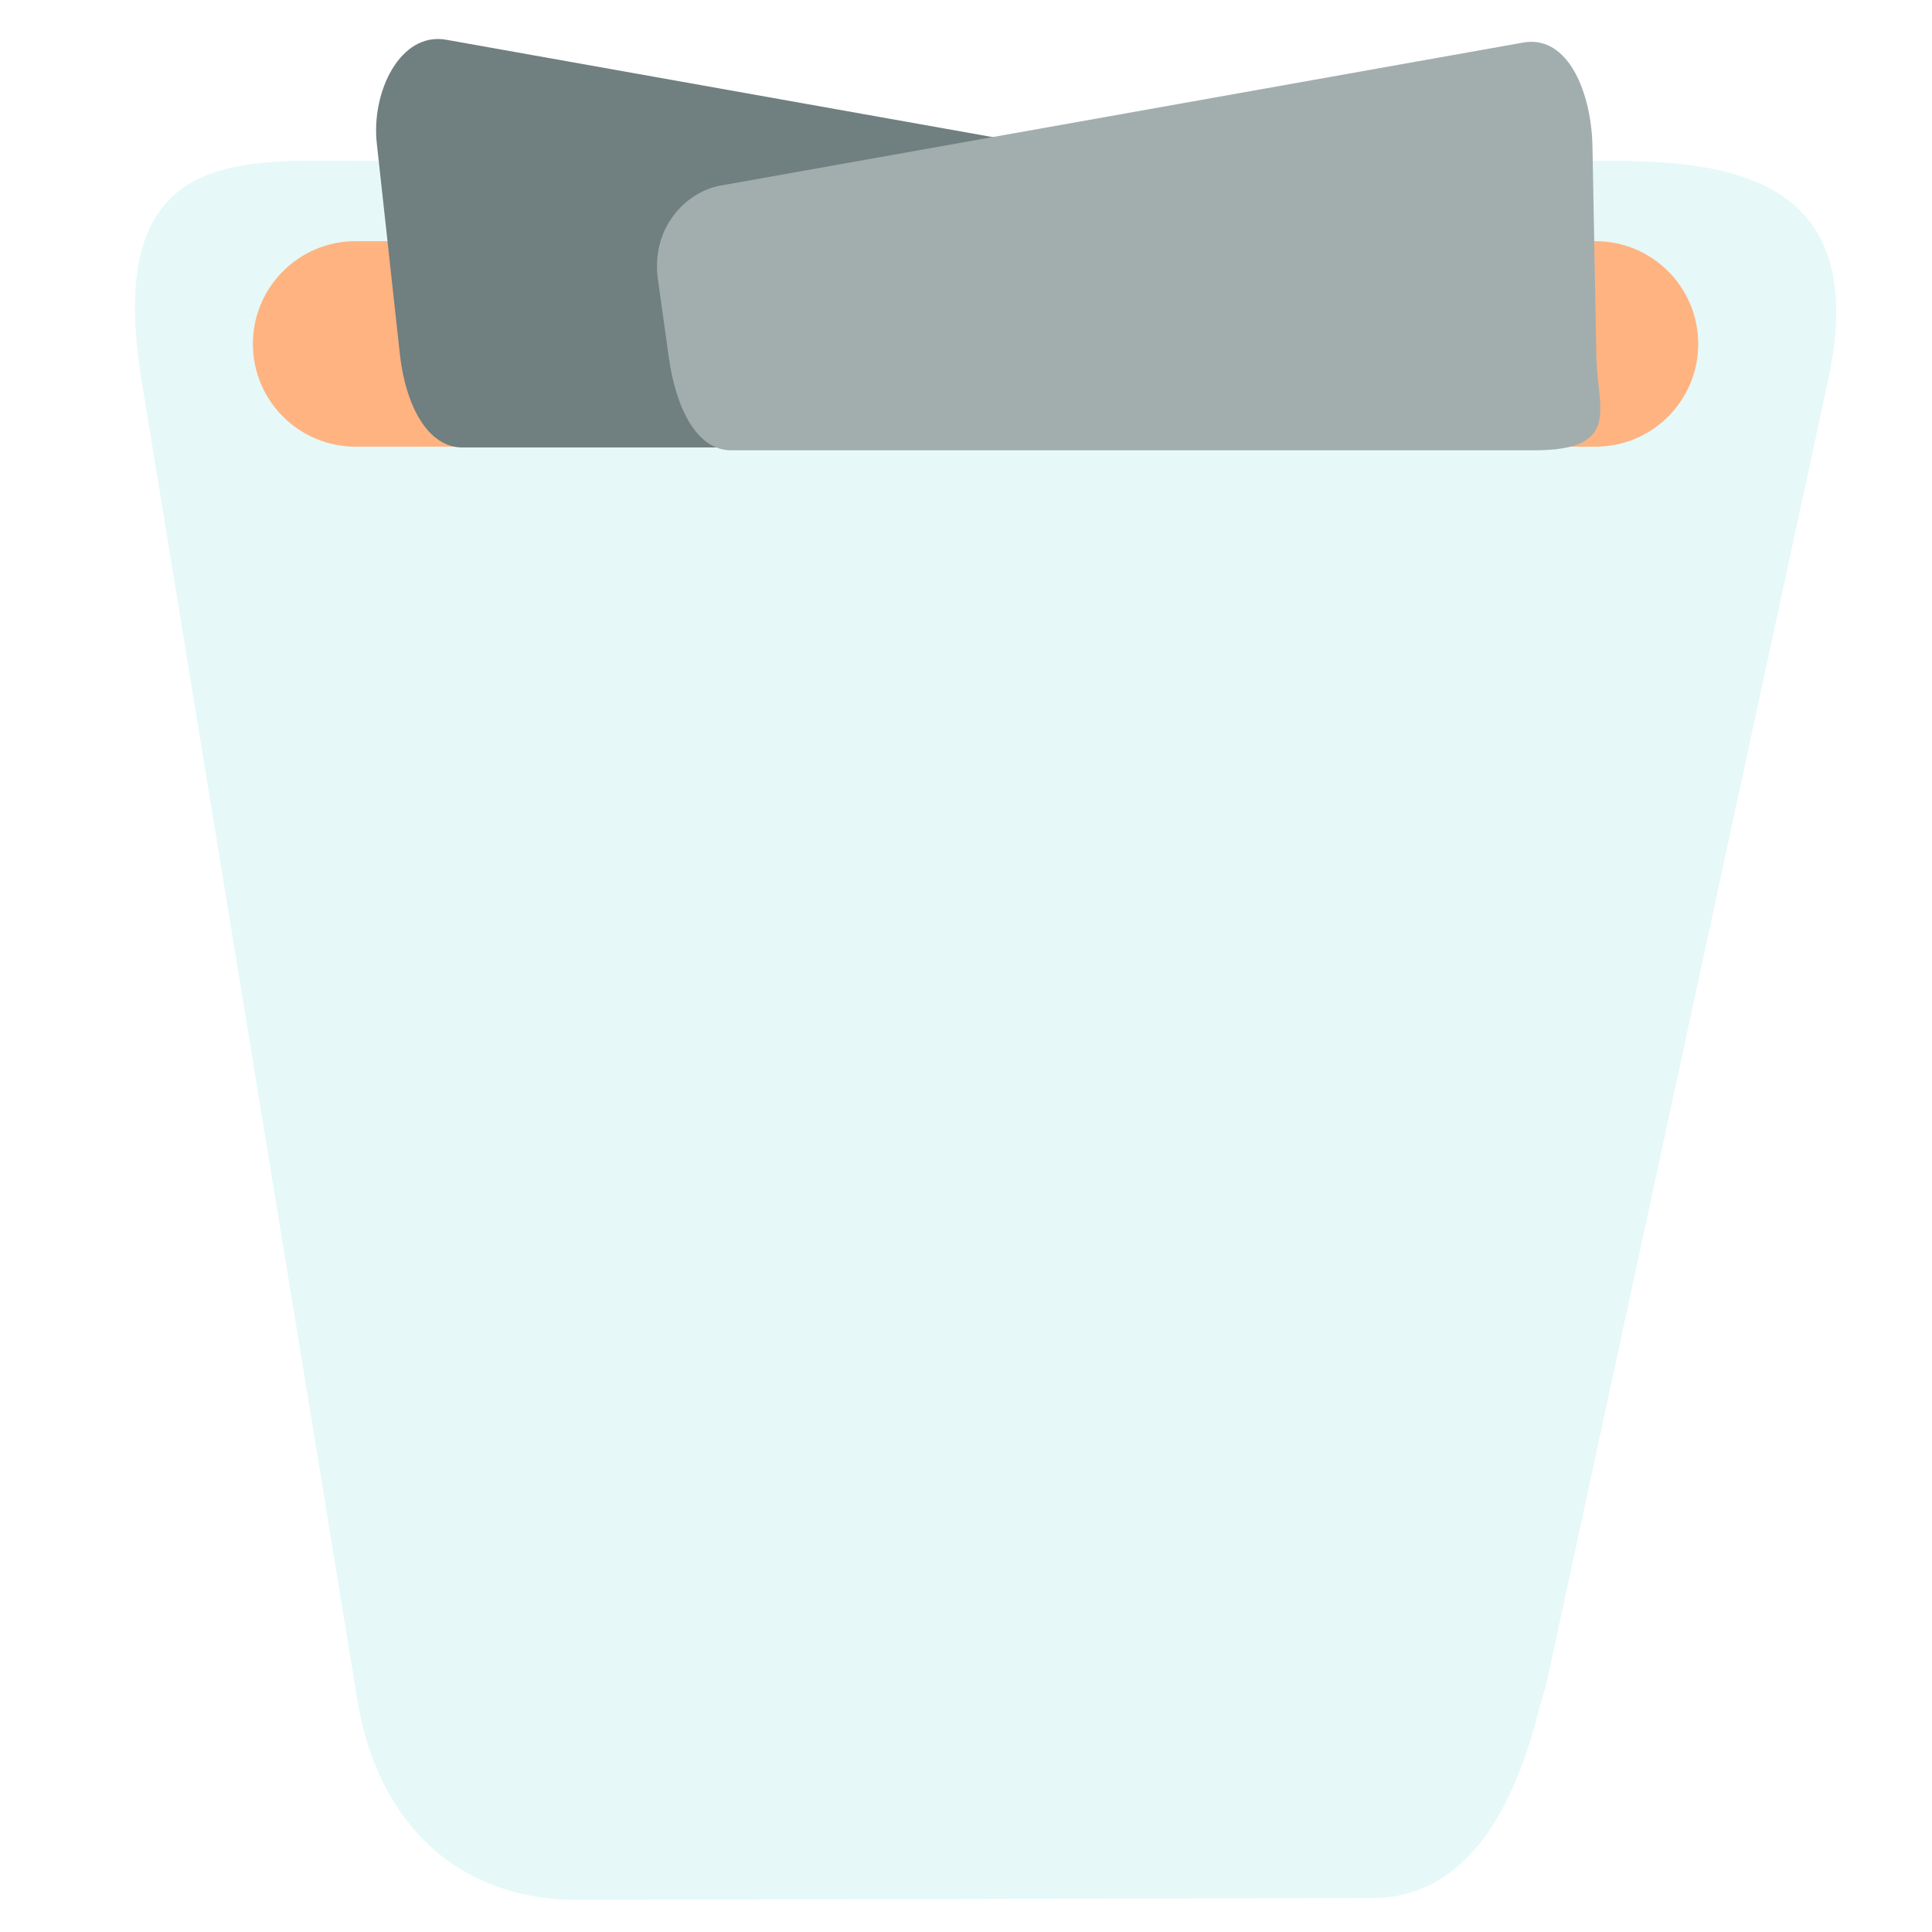
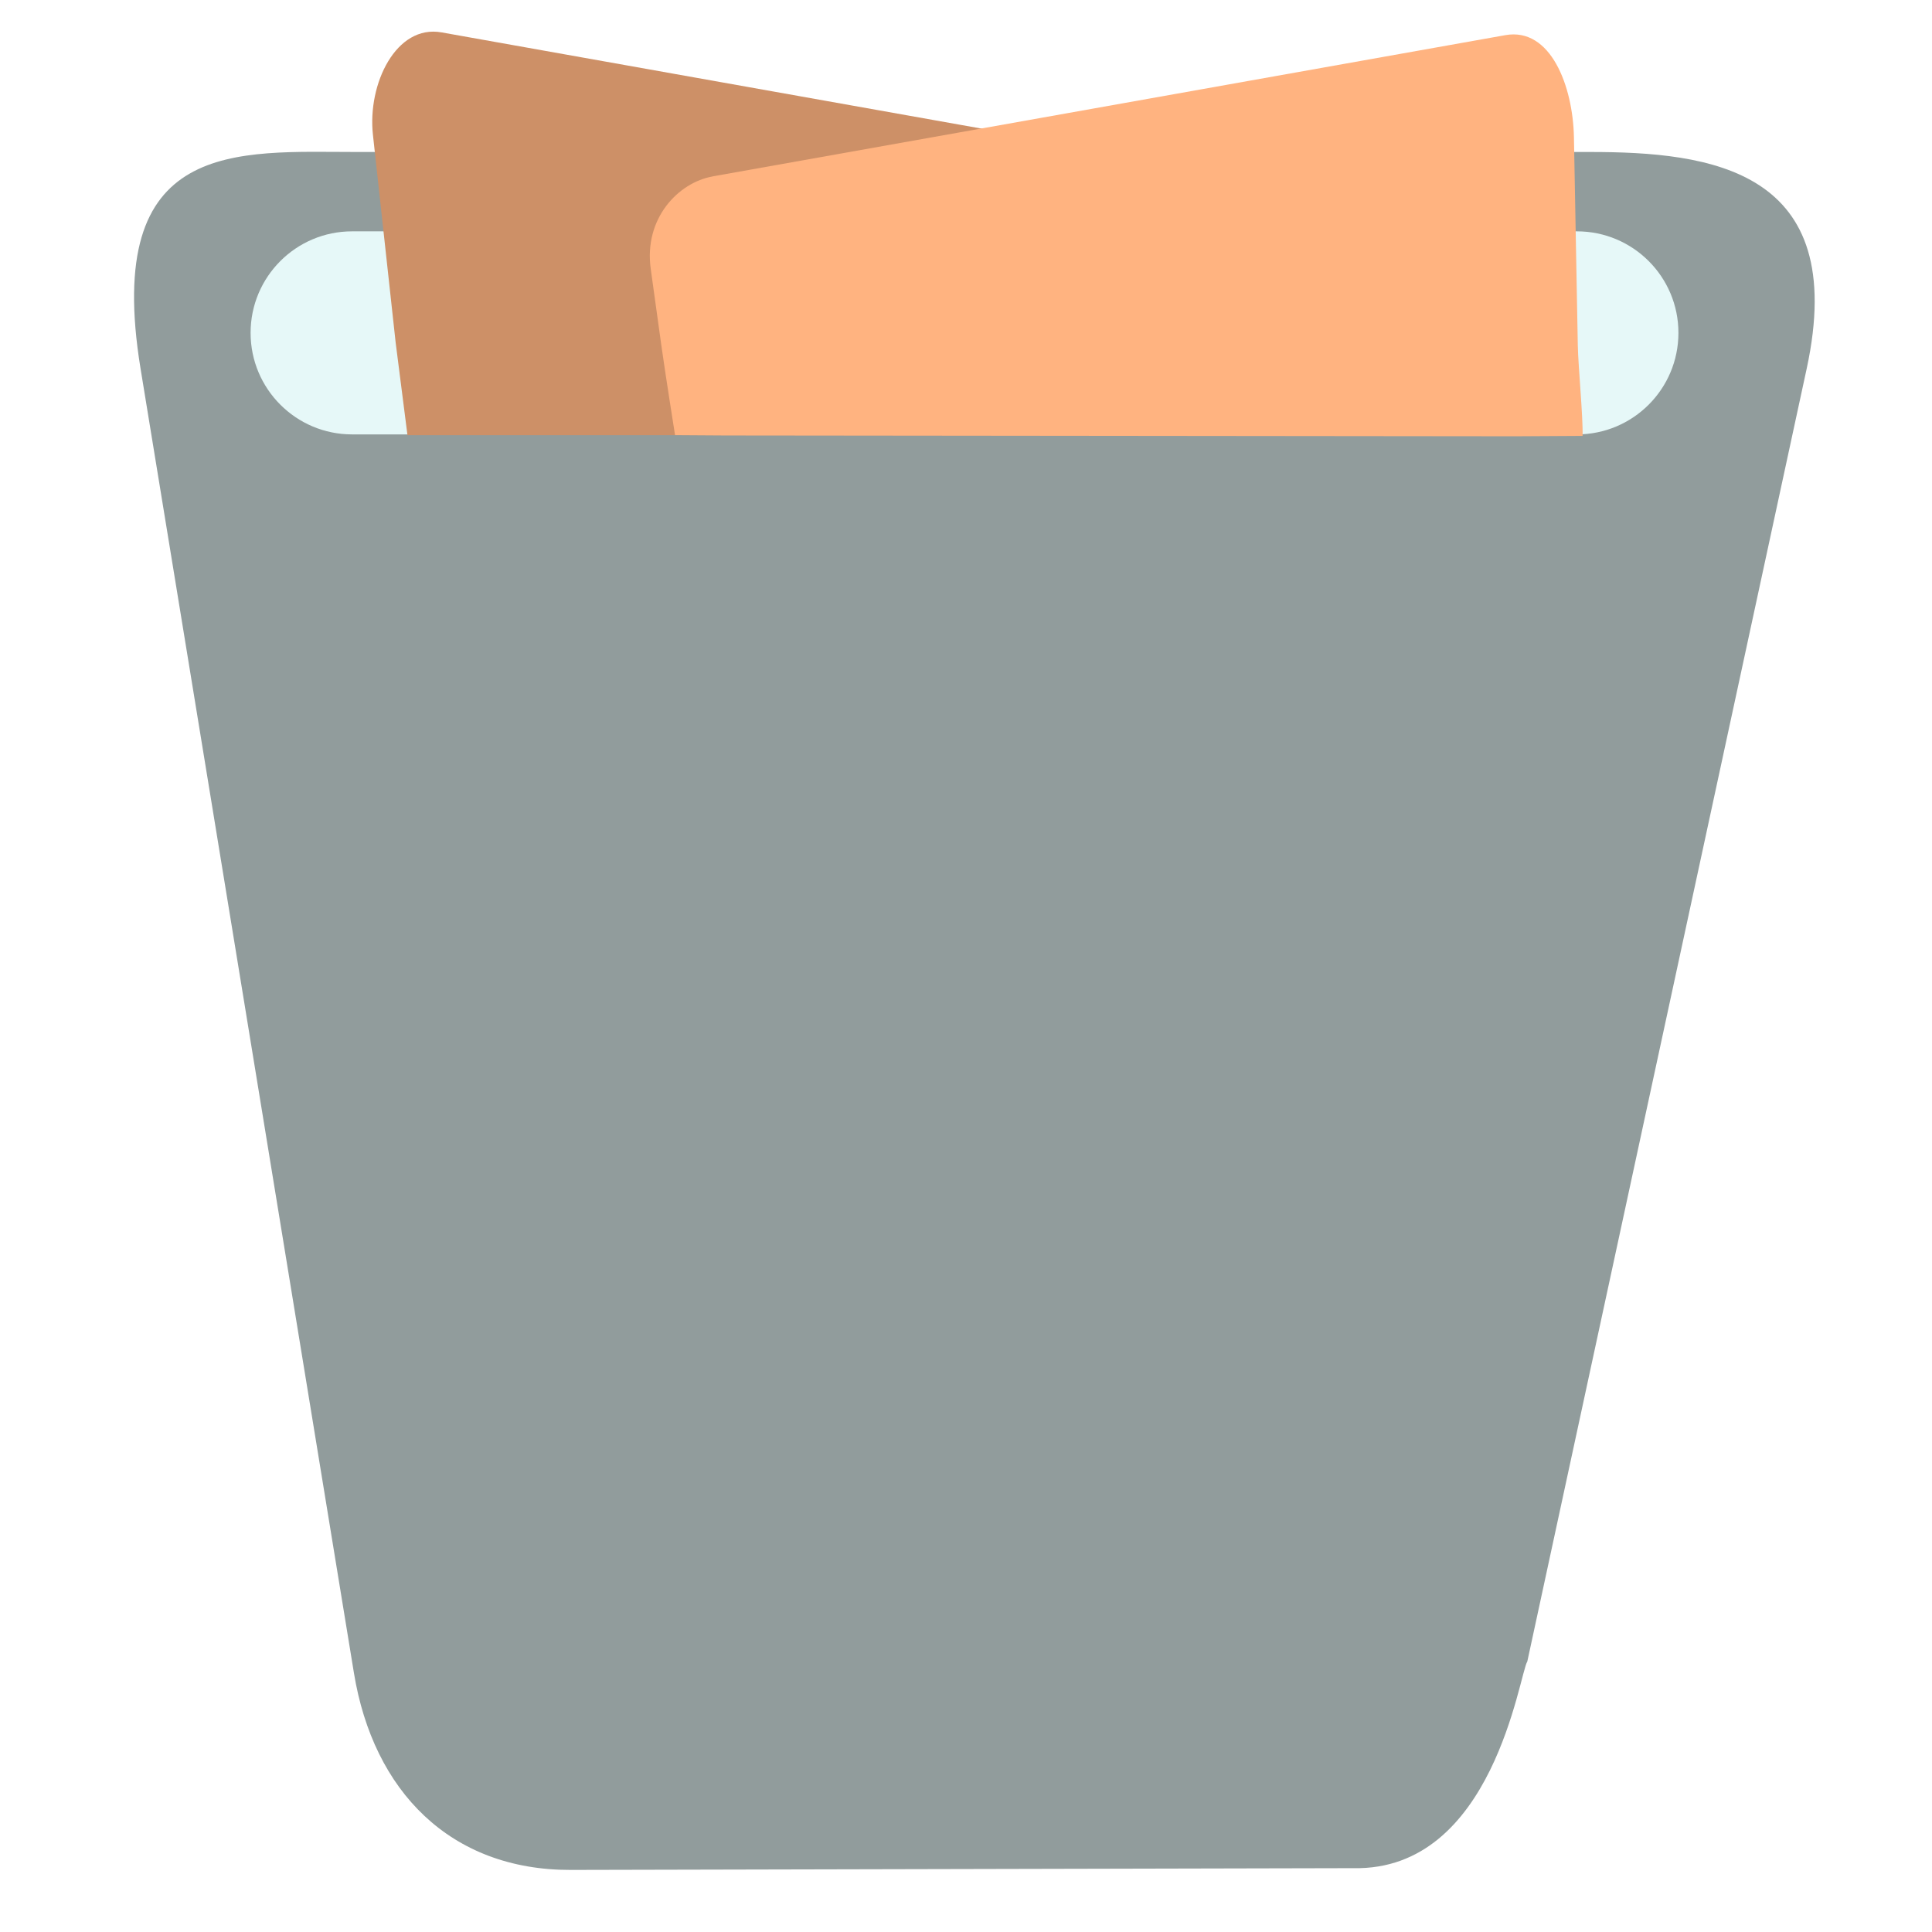
<svg xmlns="http://www.w3.org/2000/svg" xmlns:xlink="http://www.w3.org/1999/xlink" width="256" height="256" id="svg2" version="1.1">
  <defs id="defs4">
    <linearGradient id="linearGradient3924">
      <stop style="stop-color:#ebfafe;stop-opacity:1;" offset="0" id="stop3926" />
      <stop style="stop-color:#ebfafe;stop-opacity:0;" offset="1" id="stop3928" />
    </linearGradient>
    <linearGradient id="linearGradient3844">
      <stop id="stop3846" offset="0" style="stop-color:#4290cc;stop-opacity:1;" />
      <stop id="stop3848" offset="1" style="stop-color:#d0f3fe;stop-opacity:1;" />
    </linearGradient>
    <linearGradient id="linearGradient3838">
      <stop id="stop3840" offset="0" style="stop-color:#535353;stop-opacity:0.623;" />
      <stop id="stop3842" offset="1" style="stop-color:#666666;stop-opacity:0" />
    </linearGradient>
    <linearGradient id="linearGradient3786">
      <stop style="stop-color:#0a426c;stop-opacity:1;" offset="0" id="stop3788" />
      <stop style="stop-color:#98e4fc;stop-opacity:1;" offset="1" id="stop3790" />
    </linearGradient>
    <linearGradient id="linearGradient3768">
      <stop style="stop-color:#3c7741;stop-opacity:1;" offset="0" id="stop3770" />
      <stop style="stop-color:#a9e955;stop-opacity:1;" offset="1" id="stop3772" />
    </linearGradient>
    <linearGradient id="linearGradient3844-9">
      <stop id="stop3846-1" offset="0" style="stop-color:#4290cc;stop-opacity:1;" />
      <stop id="stop3848-2" offset="1" style="stop-color:#d0f3fe;stop-opacity:1;" />
    </linearGradient>
    <linearGradient xlink:href="#linearGradient3844" id="linearGradient4341" gradientUnits="userSpaceOnUse" x1="996.005" y1="277.734" x2="908.126" y2="59.541" gradientTransform="matrix(0.4179441,0,0,0.4179441,-252.2948,789.3996)" />
    <linearGradient xlink:href="#linearGradient3838" id="linearGradient4354" gradientUnits="userSpaceOnUse" gradientTransform="matrix(0.4179441,0,0,0.4179441,-251.5777,791.1824)" x1="1100.561" y1="461.566" x2="868.226" y2="322.165" />
    <linearGradient xlink:href="#linearGradient3786" id="linearGradient4358" gradientUnits="userSpaceOnUse" x1="918.91" y1="197.962" x2="917.327" y2="-59.627" gradientTransform="matrix(0.4179441,0,0,0.4179441,-252.2948,789.3996)" />
    <linearGradient xlink:href="#linearGradient3844" id="linearGradient4361" gradientUnits="userSpaceOnUse" x1="1212.857" y1="193.143" x2="720" y2="116" gradientTransform="matrix(0.4179441,0,0,0.4179441,-252.2948,789.3996)" />
    <linearGradient xlink:href="#linearGradient3768" id="linearGradient4365" gradientUnits="userSpaceOnUse" x1="935.178" y1="578.402" x2="891.465" y2="144.116" gradientTransform="matrix(0.4179441,0,0,0.4179441,-252.2948,789.3996)" />
    <linearGradient xlink:href="#linearGradient3844-9" id="linearGradient4553" gradientUnits="userSpaceOnUse" x1="195.667" y1="90.279" x2="44.641" y2="71.088" />
    <linearGradient xlink:href="#linearGradient3924" id="linearGradient4555" gradientUnits="userSpaceOnUse" gradientTransform="matrix(0.4179441,0,0,0.4179441,-252.2948,789.3996)" x1="1045.132" y1="210.822" x2="1067.436" y2="226.536" />
  </defs>
  <g id="layer1" transform="translate(0,-796.3622)">
-     <path style="fill:#e6f8f8;fill-opacity:1;stroke:none" d="m 76.442,1048.098 c -16.106,0 -26.472,-10.522 -29.072,-26.417 L 18.755,846.746 c -5.077,-31.038 12.966,-29.072 29.072,-29.072 l 165.333,0 c 16.106,0 34.864,2.274 29.072,29.072 l -37.475,173.398 c -1.069,1.606 -4.531,28.101 -23.32,27.717 z" id="rect4183-3-8-8" />
-     <rect style="fill:#ffb380;fill-opacity:1;stroke:none" id="rect4186-5-3-1" width="191.513" height="27.233" x="33.51" y="828.318" ry="13.616" />
-     <path style="fill:#707f7f;fill-opacity:1;stroke:none" d="M 165.47,820.576 59.127,801.629 c -6.084,-1.084 -9.947,6.888 -9.2,13.715 l 3.053,27.912 c 0.747,6.827 3.697,12.399 8.289,12.399 l 106.342,0 c 4.592,0 9.69,-5.674 8.289,-12.399 l -2.142,-10.282 c -1.401,-6.725 -3.729,-11.587 -8.289,-12.399 z" id="rect10188-3-6-3-0-0-9-4" />
-     <path style="fill:#a2aeae;fill-opacity:1;stroke:none" d="M 95.467,820.952 201.809,802.004 c 6.084,-1.084 9.073,6.849 9.2,13.716 l 0.517,27.911 c 0.127,6.867 3.444,12.399 -8.289,12.399 l -106.342,0 c -4.592,0 -7.344,-5.595 -8.289,-12.399 l -1.428,-10.282 c -0.945,-6.803 3.729,-11.586 8.289,-12.399 z" id="rect10188-3-6-3-0-5-9" />
+     <g id="g3036">
+       <g id="g3731" transform="matrix(7.337406,0,0,7.337406,-4777.242,-3076.704)">
+         <g id="g3712">
+           <path id="rect4183-3-8-83" d="m 661.386,561.621 c -2.168,0.005 -3.564,-1.417 -3.914,-3.557 l -3.853,-23.553 c -0.684,-4.179 1.746,-3.914 3.914,-3.914 l 22.26,0 c 2.168,0 4.694,0.306 3.914,3.914 l -5.045,23.346 c -0.144,0.216 -0.61,3.784 -3.14,3.732 z" style="fill:#919c9c;fill-opacity:1;stroke:none" />
+           <rect ry="1.833" y="532.03" x="655.606" height="3.667" width="25.785" id="rect4186-5-3-3" style="fill:#e6f8f8;fill-opacity:1;stroke:none" />
+           <path id="rect10188-3-6-3-0-0-9-7" d="m 673.372,530.988 -14.318,-2.551 c -0.819,-0.146 -1.339,0.927 -1.239,1.847 l 0.411,3.758 0.213,1.669 0.903,4.7e-4 14.318,0 c 0.618,0 1.305,-0.764 1.116,-1.669 l -0.288,-1.384 c -0.189,-0.905 -0.502,-1.56 -1.116,-1.669 z" style="fill:#cd9067;fill-opacity:1;stroke:none" />
+           <path id="rect10188-3-6-3-0-5-6" d="m 663.947,531.038 14.318,-2.551 c 0.819,-0.146 1.222,0.922 1.239,1.847 l 0.07,3.758 c 0.007,0.378 0.096,1.289 0.086,1.632 l -1.202,0.007 -14.272,-0.015 -0.915,-0.006 c 0,0 -0.175,-1.104 -0.247,-1.618 l -0.192,-1.384 c -0.127,-0.916 0.502,-1.56 1.116,-1.669 z" style="fill:#ffb380;fill-opacity:1;stroke:none" />
+         </g>
+       </g>
+     </g>
  </g>
</svg>
